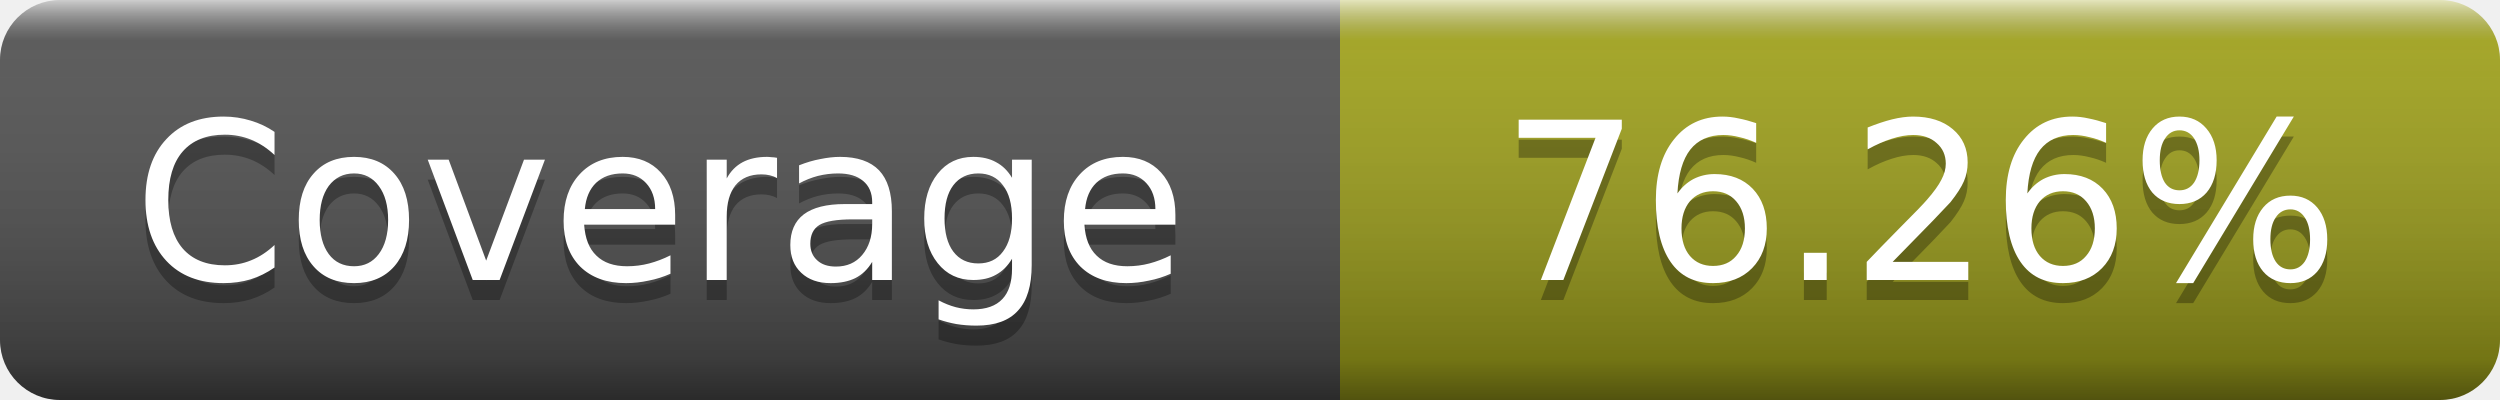
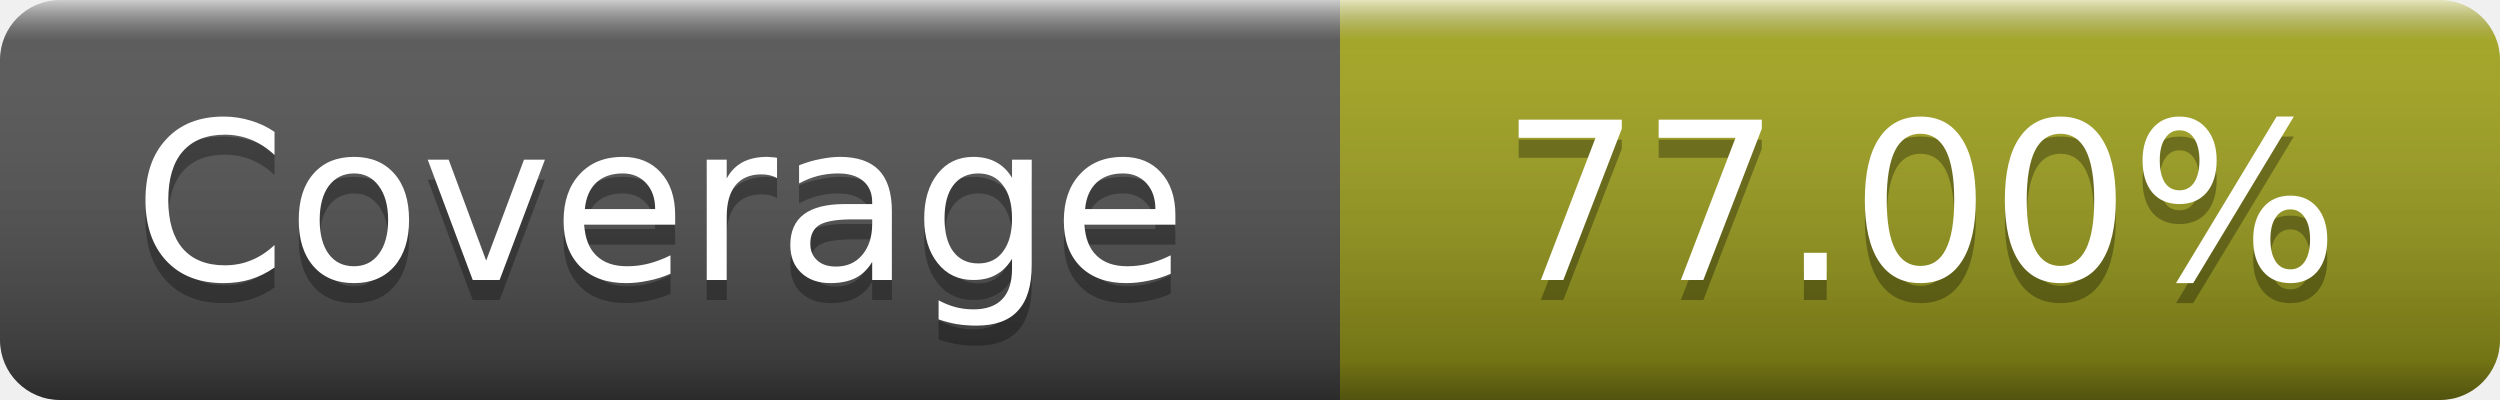
- <svg xmlns="http://www.w3.org/2000/svg" width="125" height="20" role="img" aria-label="Coverage: 76.26%">
+ <svg xmlns="http://www.w3.org/2000/svg" width="125" height="20" role="img" aria-label="Coverage: 77.00%">
  <linearGradient id="s" x2="0" y2="100%">
    <stop offset="0" stop-color="#fff" stop-opacity=".7" />
    <stop offset=".1" stop-color="#aaa" stop-opacity=".1" />
    <stop offset=".9" stop-opacity=".3" />
    <stop offset="1" stop-opacity=".5" />
  </linearGradient>
  <mask id="m">
    <rect width="125" height="20" rx="3" fill="#fff" />
  </mask>
  <g mask="url(#m)">
    <rect width="67" height="20" fill="#555" />
    <rect x="67" width="58" height="20" fill="#a4a61d" />
    <rect width="125" height="20" fill="url(#s)" />
  </g>
  <g fill="#fff" text-anchor="middle" font-family="DejaVu Sans,Verdana,Geneva,sans-serif" font-size="11" text-rendering="geometricPrecision">
    <text x="33" y="15" fill="#010101" fill-opacity=".3">Coverage</text>
    <text x="33" y="14">Coverage</text>
-     <text x="96" y="15" fill="#010101" fill-opacity=".3">76.26%</text>
-     <text x="96" y="14">76.26%</text>
+     <text x="96" y="15" fill="#010101" fill-opacity=".3">77.00%</text>
+     <text x="96" y="14">77.00%</text>
  </g>
</svg>
